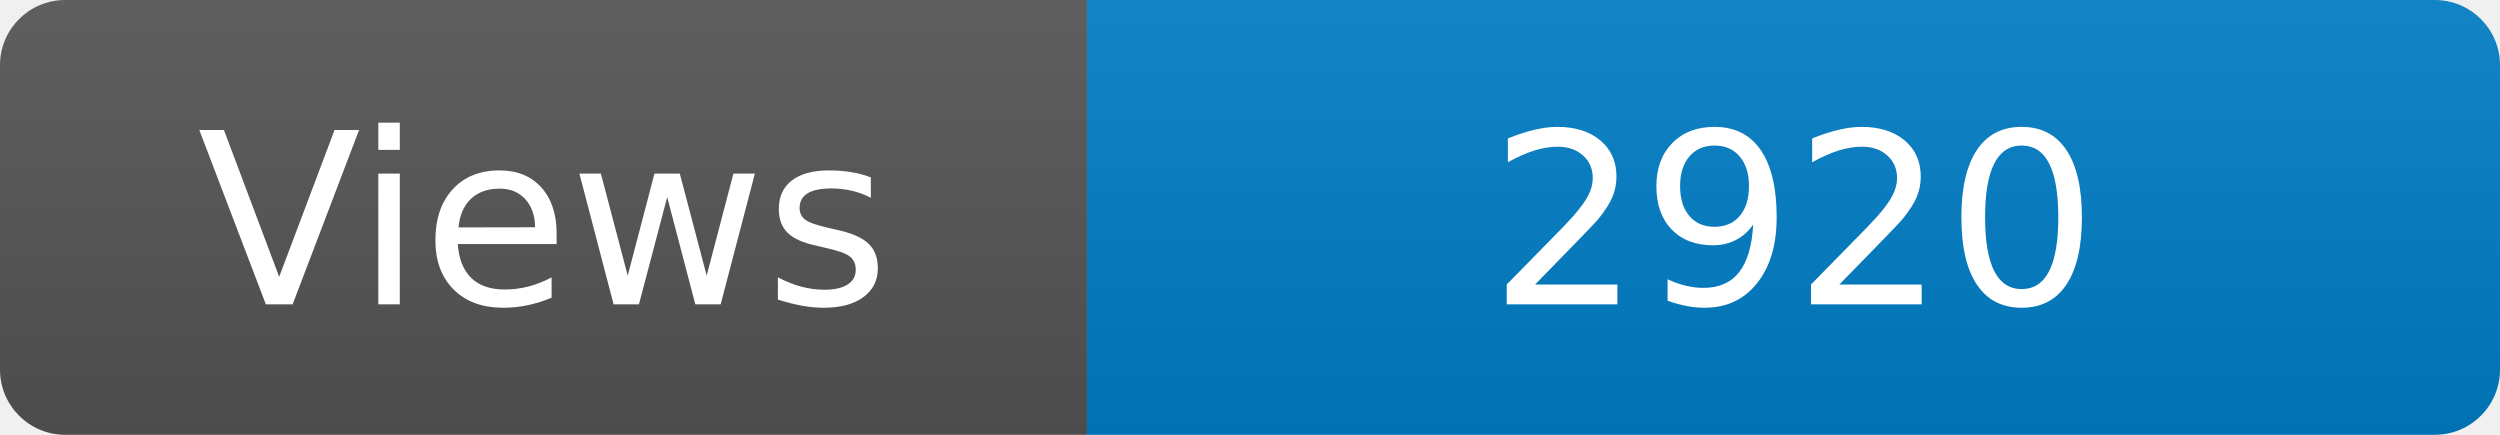
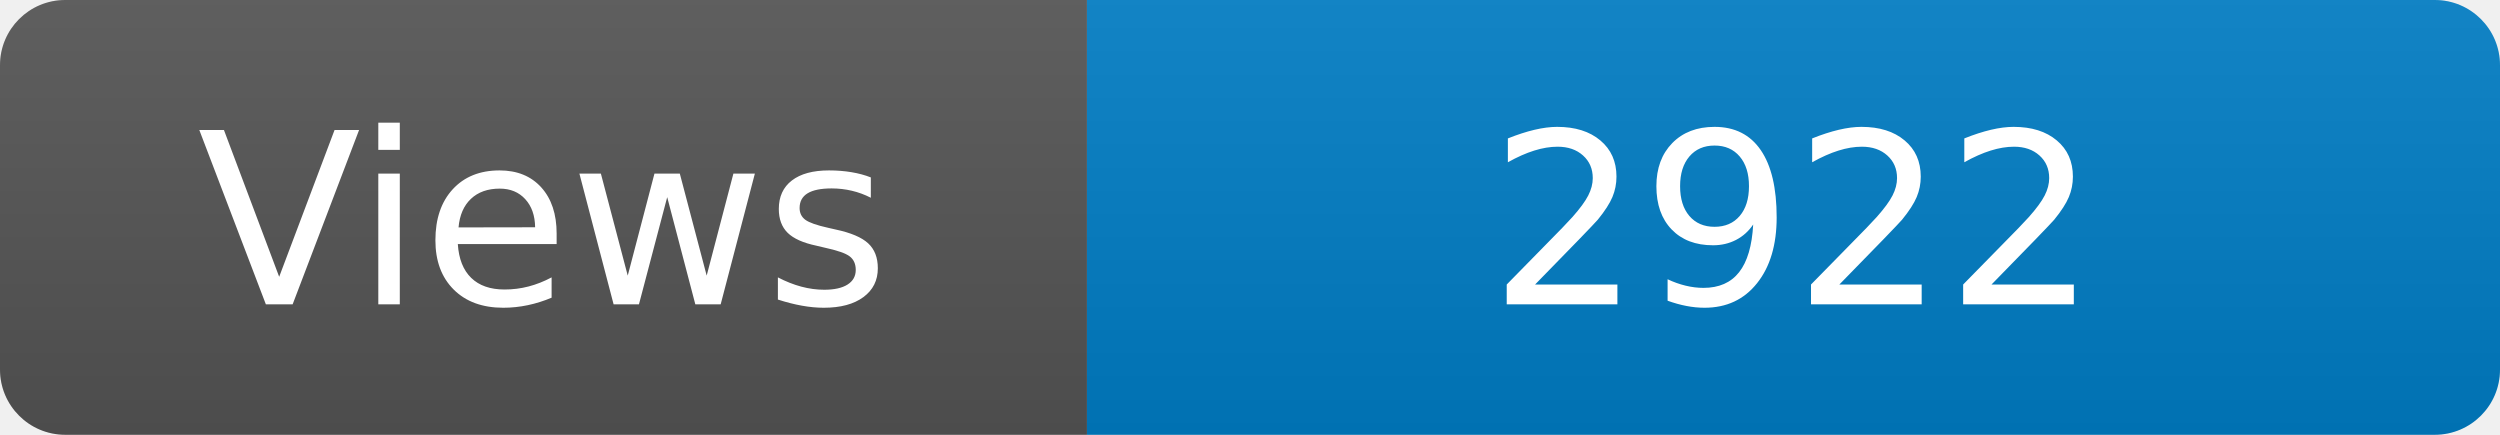
<svg xmlns="http://www.w3.org/2000/svg" width="115" height="20" role="img" aria-label="Maintained?: yes">
  <linearGradient id="s" x2="0" y2="100%">
    <stop offset="0" stop-color="#bbb" stop-opacity=".1" />
    <stop offset="1" stop-opacity=".1" />
  </linearGradient>
  <clipPath id="r">
    <rect width="115" height="20" rx="3" fill="#fff" />
  </clipPath>
  <g clip-path="url(#r)">
    <rect width="50" height="20" fill="#555" />
    <rect x="50" width="160" height="20" fill="#007ec6" />
    <rect width="115" height="20" fill="url(#s)" />
  </g>
  <g fill="#fff" text-anchor="middle" font-family="Verdana,Geneva,DejaVu Sans,sans-serif" font-size="110">
    <text x="250" y="140" transform="scale(.1)" fill="#fff">Views</text>
-     <text x="825" y="140" transform="scale(.1)" fill="#fff">2920</text>
+     <text x="825" y="140" transform="scale(.1)" fill="#fff">2922</text>
  </g>
</svg>
